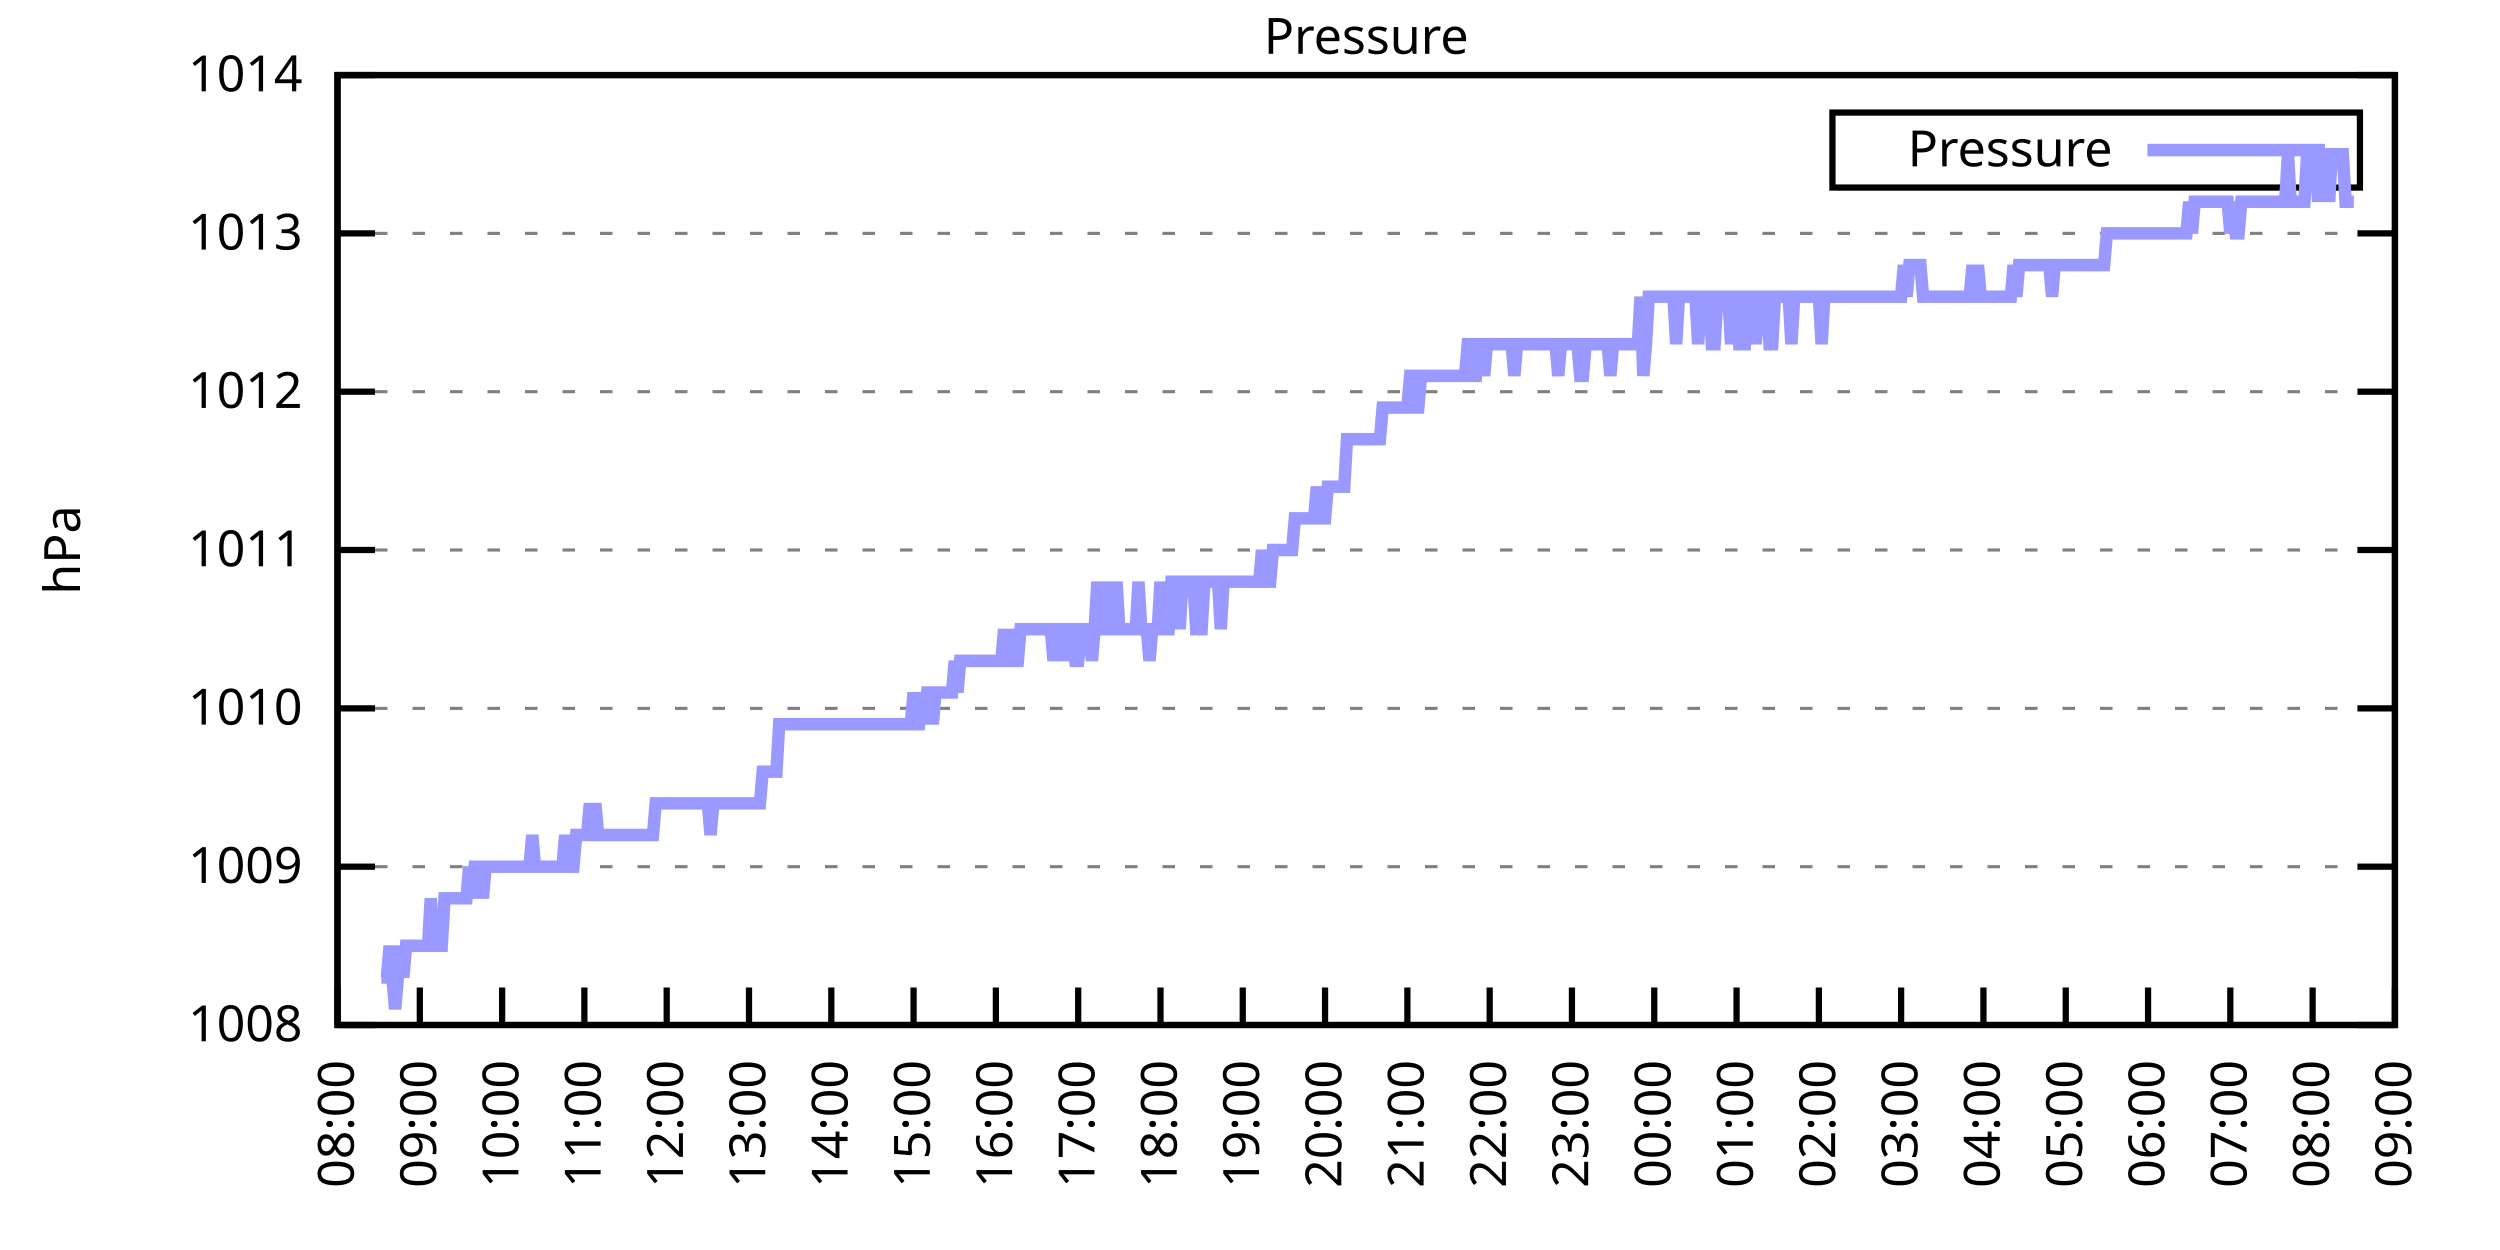
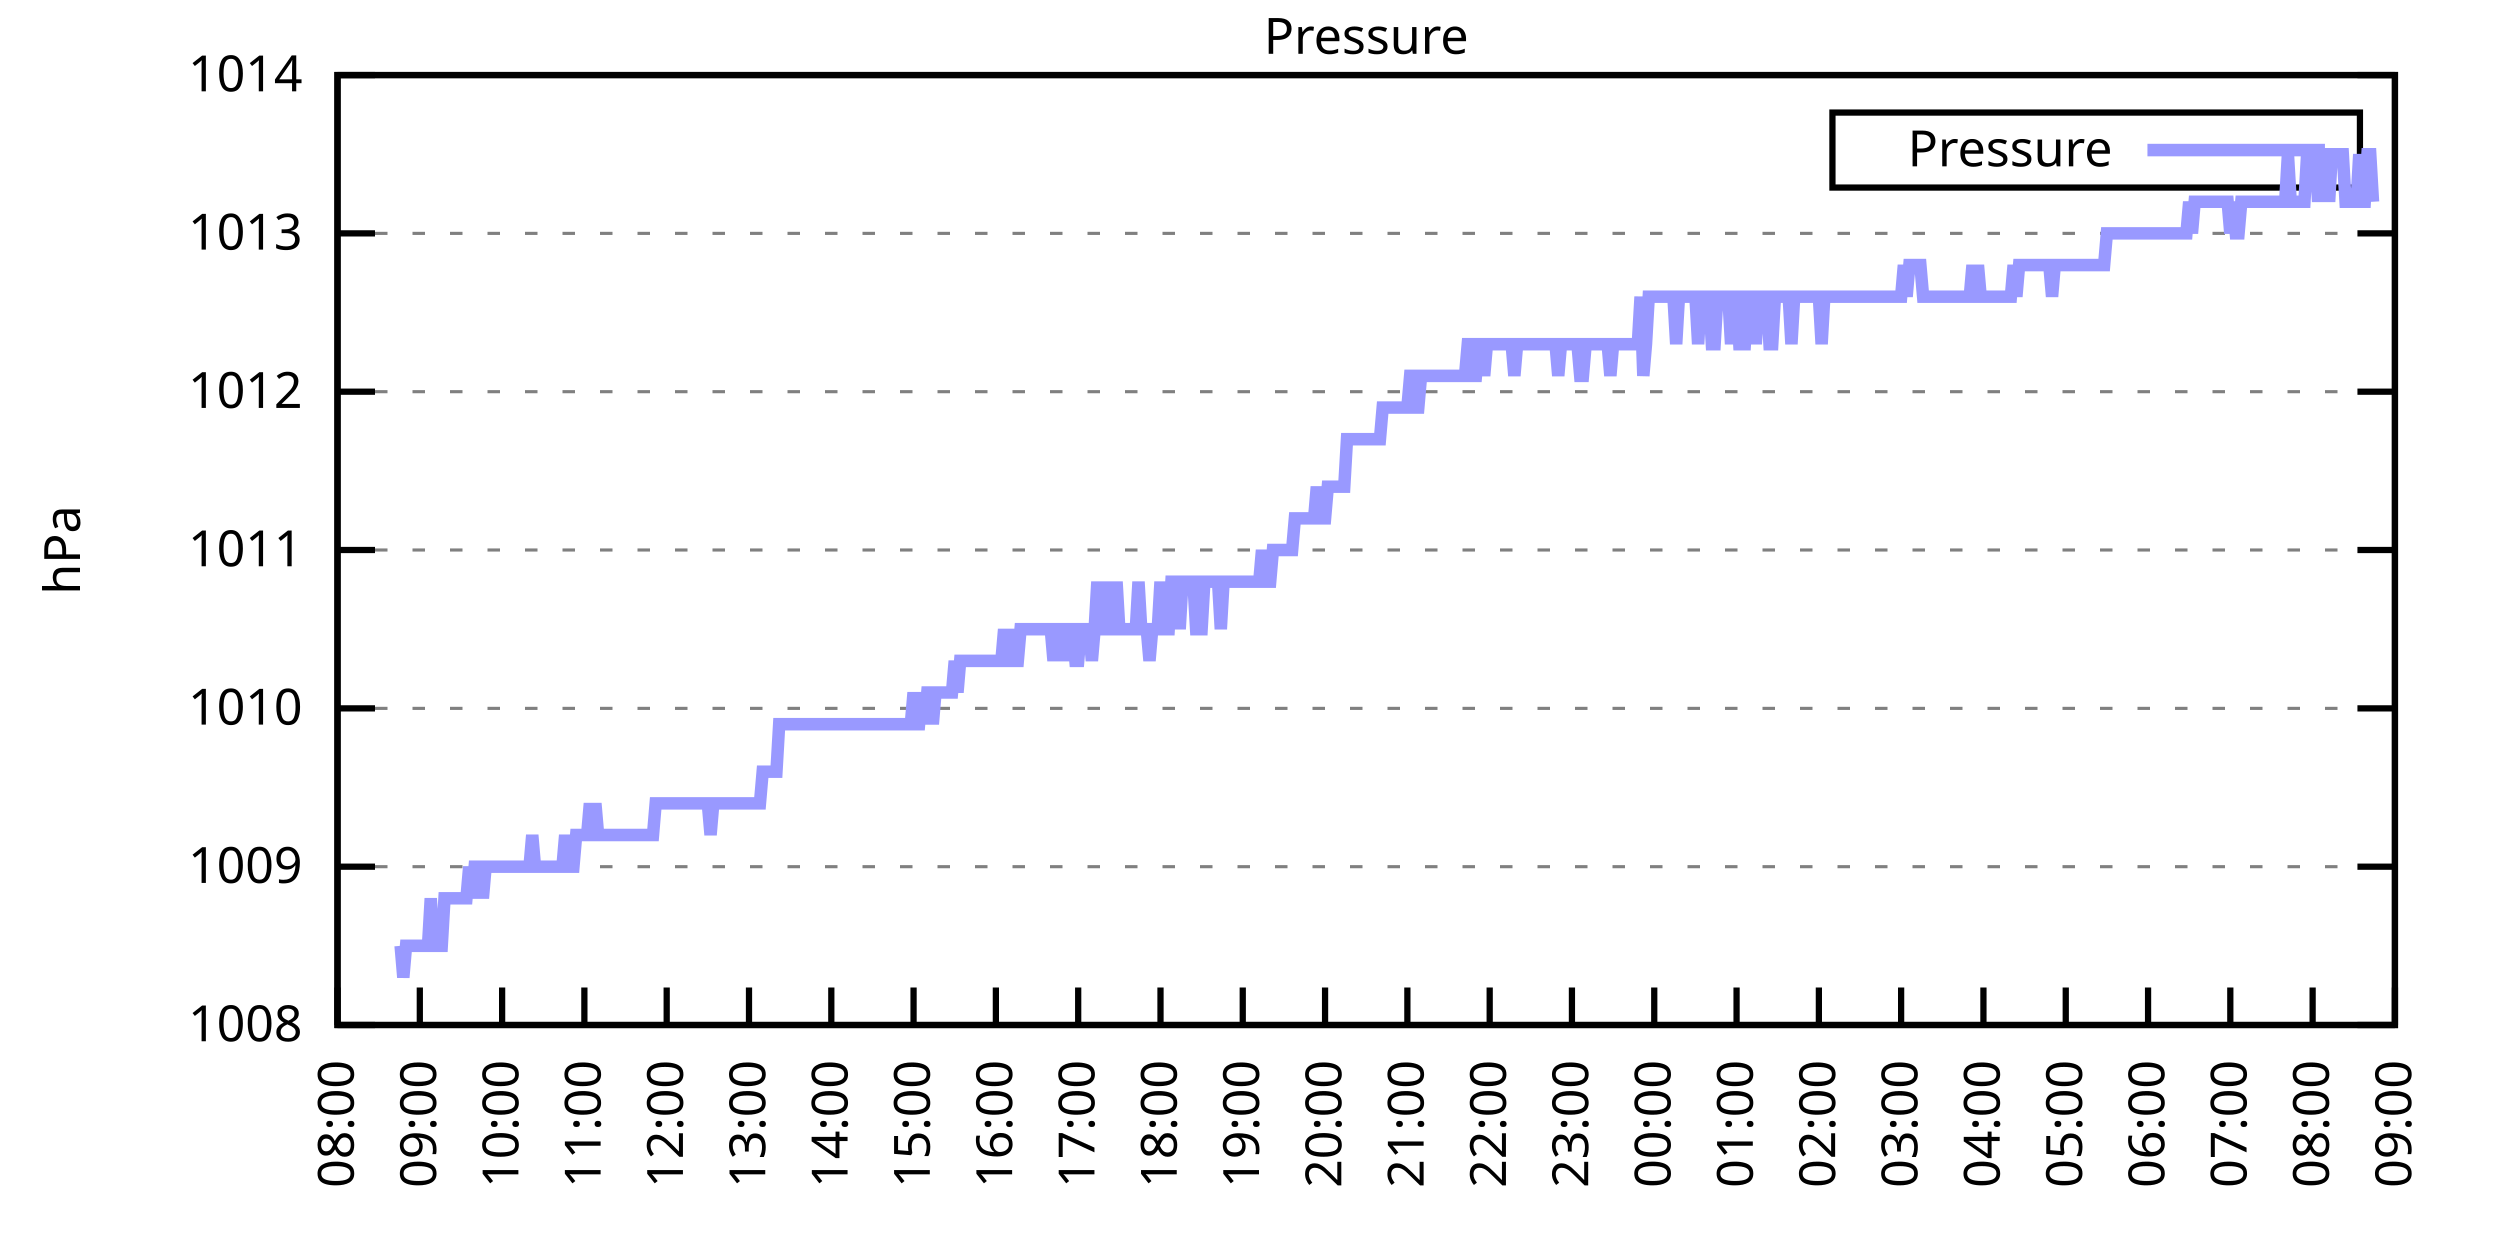
<svg xmlns="http://www.w3.org/2000/svg" xmlns:xlink="http://www.w3.org/1999/xlink" width="400" height="200" viewBox="0 0 400 200">
  <g id="gnuplot_canvas">
    <rect x="0" y="0" width="400" height="200" fill="none" />
    <defs>
      <circle id="gpDot" r="0.5" stroke-width="0.5" stroke="currentColor" />
      <path id="gpPt0" stroke-width="0.333" stroke="currentColor" d="M-1,0 h2 M0,-1 v2" />
      <path id="gpPt1" stroke-width="0.333" stroke="currentColor" d="M-1,-1 L1,1 M1,-1 L-1,1" />
      <path id="gpPt2" stroke-width="0.333" stroke="currentColor" d="M-1,0 L1,0 M0,-1 L0,1 M-1,-1 L1,1 M-1,1 L1,-1" />
      <rect id="gpPt3" stroke-width="0.333" stroke="currentColor" x="-1" y="-1" width="2" height="2" />
      <rect id="gpPt4" stroke-width="0.333" stroke="currentColor" fill="currentColor" x="-1" y="-1" width="2" height="2" />
      <circle id="gpPt5" stroke-width="0.333" stroke="currentColor" cx="0" cy="0" r="1" />
      <use xlink:href="#gpPt5" id="gpPt6" fill="currentColor" stroke="none" />
      <path id="gpPt7" stroke-width="0.333" stroke="currentColor" d="M0,-1.33 L-1.33,0.67 L1.33,0.67 z" />
      <use xlink:href="#gpPt7" id="gpPt8" fill="currentColor" stroke="none" />
      <use xlink:href="#gpPt7" id="gpPt9" stroke="currentColor" transform="rotate(180)" />
      <use xlink:href="#gpPt9" id="gpPt10" fill="currentColor" stroke="none" />
      <use xlink:href="#gpPt3" id="gpPt11" stroke="currentColor" transform="rotate(45)" />
      <use xlink:href="#gpPt11" id="gpPt12" fill="currentColor" stroke="none" />
      <path id="gpPt13" stroke-width="0.333" stroke="currentColor" d="M0,1.330 L1.265,0.411 L0.782,-1.067 L-0.782,-1.076 L-1.265,0.411 z" />
      <use xlink:href="#gpPt13" id="gpPt14" fill="currentColor" stroke="none" />
      <filter id="textbox" filterUnits="objectBoundingBox" x="0" y="0" height="1" width="1">
        <feFlood flood-color="white" flood-opacity="1" result="bgnd" />
        <feComposite in="SourceGraphic" in2="bgnd" operator="atop" />
      </filter>
      <filter id="greybox" filterUnits="objectBoundingBox" x="0" y="0" height="1" width="1">
        <feFlood flood-color="lightgrey" flood-opacity="1" result="grey" />
        <feComposite in="SourceGraphic" in2="grey" operator="atop" />
      </filter>
    </defs>
    <g fill="none" color="white" stroke="currentColor" stroke-width="1.00" stroke-linecap="butt" stroke-linejoin="miter">
</g>
    <g fill="none" color="black" stroke="currentColor" stroke-width="1.00" stroke-linecap="butt" stroke-linejoin="miter">
      <g stroke="none" shape-rendering="crispEdges">
        <polygon fill="rgb(255, 255, 255)" points="54.00,164.00 383.18,164.00 383.18,12.02 54.00,12.02 " />
      </g>
    </g>
    <g fill="none" color="black" stroke="currentColor" stroke-width="1.00" stroke-linecap="butt" stroke-linejoin="miter">
</g>
    <g fill="none" color="black" stroke="black" stroke-width="0.50" stroke-linecap="butt" stroke-linejoin="miter">
</g>
    <g fill="none" color="gray" stroke="currentColor" stroke-width="0.50" stroke-linecap="butt" stroke-linejoin="miter">
      <path stroke="gray" stroke-dasharray="2,4" class="gridline" d="M54.00,164.00 L383.19,164.00  " />
    </g>
    <g fill="none" color="gray" stroke="gray" stroke-width="1.00" stroke-linecap="butt" stroke-linejoin="miter">
</g>
    <g fill="none" color="black" stroke="currentColor" stroke-width="1.00" stroke-linecap="butt" stroke-linejoin="miter">
      <path stroke="black" d="M54.00,164.00 L60.00,164.00 M383.19,164.00 L377.19,164.00  " />
      <g transform="translate(48.40,166.60)" stroke="none" fill="black" font-family="Sans" font-size="8.00" text-anchor="end">
        <text>
          <tspan font-family="Sans"> 1008</tspan>
        </text>
      </g>
    </g>
    <g fill="none" color="black" stroke="currentColor" stroke-width="1.00" stroke-linecap="butt" stroke-linejoin="miter">
</g>
    <g fill="none" color="black" stroke="black" stroke-width="0.50" stroke-linecap="butt" stroke-linejoin="miter">
</g>
    <g fill="none" color="gray" stroke="currentColor" stroke-width="0.50" stroke-linecap="butt" stroke-linejoin="miter">
      <path stroke="gray" stroke-dasharray="2,4" class="gridline" d="M54.00,138.67 L383.19,138.67  " />
    </g>
    <g fill="none" color="gray" stroke="gray" stroke-width="1.00" stroke-linecap="butt" stroke-linejoin="miter">
</g>
    <g fill="none" color="black" stroke="currentColor" stroke-width="1.00" stroke-linecap="butt" stroke-linejoin="miter">
      <path stroke="black" d="M54.00,138.67 L60.00,138.67 M383.19,138.67 L377.19,138.67  " />
      <g transform="translate(48.40,141.27)" stroke="none" fill="black" font-family="Sans" font-size="8.00" text-anchor="end">
        <text>
          <tspan font-family="Sans"> 1009</tspan>
        </text>
      </g>
    </g>
    <g fill="none" color="black" stroke="currentColor" stroke-width="1.00" stroke-linecap="butt" stroke-linejoin="miter">
</g>
    <g fill="none" color="black" stroke="black" stroke-width="0.50" stroke-linecap="butt" stroke-linejoin="miter">
</g>
    <g fill="none" color="gray" stroke="currentColor" stroke-width="0.50" stroke-linecap="butt" stroke-linejoin="miter">
      <path stroke="gray" stroke-dasharray="2,4" class="gridline" d="M54.00,113.34 L383.19,113.34  " />
    </g>
    <g fill="none" color="gray" stroke="gray" stroke-width="1.00" stroke-linecap="butt" stroke-linejoin="miter">
</g>
    <g fill="none" color="black" stroke="currentColor" stroke-width="1.00" stroke-linecap="butt" stroke-linejoin="miter">
      <path stroke="black" d="M54.00,113.34 L60.00,113.34 M383.19,113.34 L377.19,113.34  " />
      <g transform="translate(48.40,115.94)" stroke="none" fill="black" font-family="Sans" font-size="8.00" text-anchor="end">
        <text>
          <tspan font-family="Sans"> 1010</tspan>
        </text>
      </g>
    </g>
    <g fill="none" color="black" stroke="currentColor" stroke-width="1.00" stroke-linecap="butt" stroke-linejoin="miter">
</g>
    <g fill="none" color="black" stroke="black" stroke-width="0.50" stroke-linecap="butt" stroke-linejoin="miter">
</g>
    <g fill="none" color="gray" stroke="currentColor" stroke-width="0.50" stroke-linecap="butt" stroke-linejoin="miter">
      <path stroke="gray" stroke-dasharray="2,4" class="gridline" d="M54.00,88.00 L383.19,88.00  " />
    </g>
    <g fill="none" color="gray" stroke="gray" stroke-width="1.00" stroke-linecap="butt" stroke-linejoin="miter">
</g>
    <g fill="none" color="black" stroke="currentColor" stroke-width="1.00" stroke-linecap="butt" stroke-linejoin="miter">
      <path stroke="black" d="M54.00,88.00 L60.00,88.00 M383.19,88.00 L377.19,88.00  " />
      <g transform="translate(48.40,90.60)" stroke="none" fill="black" font-family="Sans" font-size="8.00" text-anchor="end">
        <text>
          <tspan font-family="Sans"> 1011</tspan>
        </text>
      </g>
    </g>
    <g fill="none" color="black" stroke="currentColor" stroke-width="1.00" stroke-linecap="butt" stroke-linejoin="miter">
</g>
    <g fill="none" color="black" stroke="black" stroke-width="0.50" stroke-linecap="butt" stroke-linejoin="miter">
</g>
    <g fill="none" color="gray" stroke="currentColor" stroke-width="0.50" stroke-linecap="butt" stroke-linejoin="miter">
      <path stroke="gray" stroke-dasharray="2,4" class="gridline" d="M54.00,62.67 L383.19,62.67  " />
    </g>
    <g fill="none" color="gray" stroke="gray" stroke-width="1.00" stroke-linecap="butt" stroke-linejoin="miter">
</g>
    <g fill="none" color="black" stroke="currentColor" stroke-width="1.00" stroke-linecap="butt" stroke-linejoin="miter">
      <path stroke="black" d="M54.00,62.67 L60.00,62.67 M383.19,62.67 L377.19,62.67  " />
      <g transform="translate(48.40,65.27)" stroke="none" fill="black" font-family="Sans" font-size="8.00" text-anchor="end">
        <text>
          <tspan font-family="Sans"> 1012</tspan>
        </text>
      </g>
    </g>
    <g fill="none" color="black" stroke="currentColor" stroke-width="1.00" stroke-linecap="butt" stroke-linejoin="miter">
</g>
    <g fill="none" color="black" stroke="black" stroke-width="0.50" stroke-linecap="butt" stroke-linejoin="miter">
</g>
    <g fill="none" color="gray" stroke="currentColor" stroke-width="0.50" stroke-linecap="butt" stroke-linejoin="miter">
      <path stroke="gray" stroke-dasharray="2,4" class="gridline" d="M54.00,37.34 L383.19,37.34  " />
    </g>
    <g fill="none" color="gray" stroke="gray" stroke-width="1.00" stroke-linecap="butt" stroke-linejoin="miter">
</g>
    <g fill="none" color="black" stroke="currentColor" stroke-width="1.00" stroke-linecap="butt" stroke-linejoin="miter">
      <path stroke="black" d="M54.00,37.34 L60.00,37.34 M383.19,37.34 L377.19,37.34  " />
      <g transform="translate(48.40,39.94)" stroke="none" fill="black" font-family="Sans" font-size="8.00" text-anchor="end">
        <text>
          <tspan font-family="Sans"> 1013</tspan>
        </text>
      </g>
    </g>
    <g fill="none" color="black" stroke="currentColor" stroke-width="1.00" stroke-linecap="butt" stroke-linejoin="miter">
</g>
    <g fill="none" color="black" stroke="black" stroke-width="0.50" stroke-linecap="butt" stroke-linejoin="miter">
</g>
    <g fill="none" color="gray" stroke="currentColor" stroke-width="0.50" stroke-linecap="butt" stroke-linejoin="miter">
      <path stroke="gray" stroke-dasharray="2,4" class="gridline" d="M54.00,12.01 L383.19,12.01  " />
    </g>
    <g fill="none" color="gray" stroke="gray" stroke-width="1.00" stroke-linecap="butt" stroke-linejoin="miter">
</g>
    <g fill="none" color="black" stroke="currentColor" stroke-width="1.00" stroke-linecap="butt" stroke-linejoin="miter">
      <path stroke="black" d="M54.00,12.01 L60.00,12.01 M383.19,12.01 L377.19,12.01  " />
      <g transform="translate(48.40,14.61)" stroke="none" fill="black" font-family="Sans" font-size="8.00" text-anchor="end">
        <text>
          <tspan font-family="Sans"> 1014</tspan>
        </text>
      </g>
    </g>
    <g fill="none" color="black" stroke="currentColor" stroke-width="1.00" stroke-linecap="butt" stroke-linejoin="miter">
      <path stroke="black" d="M54.00,164.00 L54.00,158.00  " />
      <g transform="translate(56.60,169.60) rotate(270.00)" stroke="none" fill="black" font-family="Sans" font-size="8.00" text-anchor="end">
        <text>
          <tspan font-family="Sans">08:00</tspan>
        </text>
      </g>
    </g>
    <g fill="none" color="black" stroke="currentColor" stroke-width="1.00" stroke-linecap="butt" stroke-linejoin="miter">
      <path stroke="black" d="M67.17,164.00 L67.17,158.00  " />
      <g transform="translate(69.77,169.60) rotate(270.00)" stroke="none" fill="black" font-family="Sans" font-size="8.00" text-anchor="end">
        <text>
          <tspan font-family="Sans">09:00</tspan>
        </text>
      </g>
    </g>
    <g fill="none" color="black" stroke="currentColor" stroke-width="1.00" stroke-linecap="butt" stroke-linejoin="miter">
      <path stroke="black" d="M80.34,164.00 L80.34,158.00  " />
      <g transform="translate(82.94,169.60) rotate(270.00)" stroke="none" fill="black" font-family="Sans" font-size="8.00" text-anchor="end">
        <text>
          <tspan font-family="Sans">10:00</tspan>
        </text>
      </g>
    </g>
    <g fill="none" color="black" stroke="currentColor" stroke-width="1.00" stroke-linecap="butt" stroke-linejoin="miter">
      <path stroke="black" d="M93.50,164.00 L93.50,158.00  " />
      <g transform="translate(96.10,169.60) rotate(270.00)" stroke="none" fill="black" font-family="Sans" font-size="8.00" text-anchor="end">
        <text>
          <tspan font-family="Sans">11:00</tspan>
        </text>
      </g>
    </g>
    <g fill="none" color="black" stroke="currentColor" stroke-width="1.00" stroke-linecap="butt" stroke-linejoin="miter">
      <path stroke="black" d="M106.67,164.00 L106.67,158.00  " />
      <g transform="translate(109.27,169.60) rotate(270.00)" stroke="none" fill="black" font-family="Sans" font-size="8.00" text-anchor="end">
        <text>
          <tspan font-family="Sans">12:00</tspan>
        </text>
      </g>
    </g>
    <g fill="none" color="black" stroke="currentColor" stroke-width="1.00" stroke-linecap="butt" stroke-linejoin="miter">
      <path stroke="black" d="M119.84,164.00 L119.84,158.00  " />
      <g transform="translate(122.44,169.60) rotate(270.00)" stroke="none" fill="black" font-family="Sans" font-size="8.00" text-anchor="end">
        <text>
          <tspan font-family="Sans">13:00</tspan>
        </text>
      </g>
    </g>
    <g fill="none" color="black" stroke="currentColor" stroke-width="1.00" stroke-linecap="butt" stroke-linejoin="miter">
      <path stroke="black" d="M133.01,164.00 L133.01,158.00  " />
      <g transform="translate(135.61,169.60) rotate(270.00)" stroke="none" fill="black" font-family="Sans" font-size="8.00" text-anchor="end">
        <text>
          <tspan font-family="Sans">14:00</tspan>
        </text>
      </g>
    </g>
    <g fill="none" color="black" stroke="currentColor" stroke-width="1.00" stroke-linecap="butt" stroke-linejoin="miter">
      <path stroke="black" d="M146.17,164.00 L146.17,158.00  " />
      <g transform="translate(148.77,169.60) rotate(270.00)" stroke="none" fill="black" font-family="Sans" font-size="8.00" text-anchor="end">
        <text>
          <tspan font-family="Sans">15:00</tspan>
        </text>
      </g>
    </g>
    <g fill="none" color="black" stroke="currentColor" stroke-width="1.00" stroke-linecap="butt" stroke-linejoin="miter">
      <path stroke="black" d="M159.34,164.00 L159.34,158.00  " />
      <g transform="translate(161.94,169.60) rotate(270.00)" stroke="none" fill="black" font-family="Sans" font-size="8.00" text-anchor="end">
        <text>
          <tspan font-family="Sans">16:00</tspan>
        </text>
      </g>
    </g>
    <g fill="none" color="black" stroke="currentColor" stroke-width="1.00" stroke-linecap="butt" stroke-linejoin="miter">
      <path stroke="black" d="M172.51,164.00 L172.51,158.00  " />
      <g transform="translate(175.11,169.60) rotate(270.00)" stroke="none" fill="black" font-family="Sans" font-size="8.00" text-anchor="end">
        <text>
          <tspan font-family="Sans">17:00</tspan>
        </text>
      </g>
    </g>
    <g fill="none" color="black" stroke="currentColor" stroke-width="1.00" stroke-linecap="butt" stroke-linejoin="miter">
      <path stroke="black" d="M185.68,164.00 L185.68,158.00  " />
      <g transform="translate(188.28,169.60) rotate(270.00)" stroke="none" fill="black" font-family="Sans" font-size="8.00" text-anchor="end">
        <text>
          <tspan font-family="Sans">18:00</tspan>
        </text>
      </g>
    </g>
    <g fill="none" color="black" stroke="currentColor" stroke-width="1.00" stroke-linecap="butt" stroke-linejoin="miter">
      <path stroke="black" d="M198.84,164.00 L198.84,158.00  " />
      <g transform="translate(201.44,169.60) rotate(270.00)" stroke="none" fill="black" font-family="Sans" font-size="8.00" text-anchor="end">
        <text>
          <tspan font-family="Sans">19:00</tspan>
        </text>
      </g>
    </g>
    <g fill="none" color="black" stroke="currentColor" stroke-width="1.00" stroke-linecap="butt" stroke-linejoin="miter">
      <path stroke="black" d="M212.01,164.00 L212.01,158.00  " />
      <g transform="translate(214.61,169.60) rotate(270.00)" stroke="none" fill="black" font-family="Sans" font-size="8.00" text-anchor="end">
        <text>
          <tspan font-family="Sans">20:00</tspan>
        </text>
      </g>
    </g>
    <g fill="none" color="black" stroke="currentColor" stroke-width="1.00" stroke-linecap="butt" stroke-linejoin="miter">
      <path stroke="black" d="M225.18,164.00 L225.18,158.00  " />
      <g transform="translate(227.78,169.60) rotate(270.00)" stroke="none" fill="black" font-family="Sans" font-size="8.00" text-anchor="end">
        <text>
          <tspan font-family="Sans">21:00</tspan>
        </text>
      </g>
    </g>
    <g fill="none" color="black" stroke="currentColor" stroke-width="1.00" stroke-linecap="butt" stroke-linejoin="miter">
      <path stroke="black" d="M238.35,164.00 L238.35,158.00  " />
      <g transform="translate(240.95,169.60) rotate(270.00)" stroke="none" fill="black" font-family="Sans" font-size="8.00" text-anchor="end">
        <text>
          <tspan font-family="Sans">22:00</tspan>
        </text>
      </g>
    </g>
    <g fill="none" color="black" stroke="currentColor" stroke-width="1.00" stroke-linecap="butt" stroke-linejoin="miter">
      <path stroke="black" d="M251.51,164.00 L251.51,158.00  " />
      <g transform="translate(254.11,169.60) rotate(270.00)" stroke="none" fill="black" font-family="Sans" font-size="8.00" text-anchor="end">
        <text>
          <tspan font-family="Sans">23:00</tspan>
        </text>
      </g>
    </g>
    <g fill="none" color="black" stroke="currentColor" stroke-width="1.00" stroke-linecap="butt" stroke-linejoin="miter">
      <path stroke="black" d="M264.68,164.00 L264.68,158.00  " />
      <g transform="translate(267.28,169.60) rotate(270.00)" stroke="none" fill="black" font-family="Sans" font-size="8.00" text-anchor="end">
        <text>
          <tspan font-family="Sans">00:00</tspan>
        </text>
      </g>
    </g>
    <g fill="none" color="black" stroke="currentColor" stroke-width="1.00" stroke-linecap="butt" stroke-linejoin="miter">
      <path stroke="black" d="M277.85,164.00 L277.85,158.00  " />
      <g transform="translate(280.45,169.60) rotate(270.00)" stroke="none" fill="black" font-family="Sans" font-size="8.00" text-anchor="end">
        <text>
          <tspan font-family="Sans">01:00</tspan>
        </text>
      </g>
    </g>
    <g fill="none" color="black" stroke="currentColor" stroke-width="1.00" stroke-linecap="butt" stroke-linejoin="miter">
      <path stroke="black" d="M291.02,164.00 L291.02,158.00  " />
      <g transform="translate(293.62,169.60) rotate(270.00)" stroke="none" fill="black" font-family="Sans" font-size="8.00" text-anchor="end">
        <text>
          <tspan font-family="Sans">02:00</tspan>
        </text>
      </g>
    </g>
    <g fill="none" color="black" stroke="currentColor" stroke-width="1.00" stroke-linecap="butt" stroke-linejoin="miter">
      <path stroke="black" d="M304.18,164.00 L304.18,158.00  " />
      <g transform="translate(306.78,169.60) rotate(270.00)" stroke="none" fill="black" font-family="Sans" font-size="8.00" text-anchor="end">
        <text>
          <tspan font-family="Sans">03:00</tspan>
        </text>
      </g>
    </g>
    <g fill="none" color="black" stroke="currentColor" stroke-width="1.00" stroke-linecap="butt" stroke-linejoin="miter">
      <path stroke="black" d="M317.35,164.00 L317.35,158.00  " />
      <g transform="translate(319.95,169.60) rotate(270.00)" stroke="none" fill="black" font-family="Sans" font-size="8.00" text-anchor="end">
        <text>
          <tspan font-family="Sans">04:00</tspan>
        </text>
      </g>
    </g>
    <g fill="none" color="black" stroke="currentColor" stroke-width="1.00" stroke-linecap="butt" stroke-linejoin="miter">
      <path stroke="black" d="M330.52,164.00 L330.52,158.00  " />
      <g transform="translate(333.12,169.60) rotate(270.00)" stroke="none" fill="black" font-family="Sans" font-size="8.00" text-anchor="end">
        <text>
          <tspan font-family="Sans">05:00</tspan>
        </text>
      </g>
    </g>
    <g fill="none" color="black" stroke="currentColor" stroke-width="1.00" stroke-linecap="butt" stroke-linejoin="miter">
      <path stroke="black" d="M343.69,164.00 L343.69,158.00  " />
      <g transform="translate(346.29,169.60) rotate(270.00)" stroke="none" fill="black" font-family="Sans" font-size="8.00" text-anchor="end">
        <text>
          <tspan font-family="Sans">06:00</tspan>
        </text>
      </g>
    </g>
    <g fill="none" color="black" stroke="currentColor" stroke-width="1.00" stroke-linecap="butt" stroke-linejoin="miter">
      <path stroke="black" d="M356.85,164.00 L356.85,158.00  " />
      <g transform="translate(359.45,169.60) rotate(270.00)" stroke="none" fill="black" font-family="Sans" font-size="8.00" text-anchor="end">
        <text>
          <tspan font-family="Sans">07:00</tspan>
        </text>
      </g>
    </g>
    <g fill="none" color="black" stroke="currentColor" stroke-width="1.00" stroke-linecap="butt" stroke-linejoin="miter">
      <path stroke="black" d="M370.02,164.00 L370.02,158.00  " />
      <g transform="translate(372.62,169.60) rotate(270.00)" stroke="none" fill="black" font-family="Sans" font-size="8.00" text-anchor="end">
        <text>
          <tspan font-family="Sans">08:00</tspan>
        </text>
      </g>
    </g>
    <g fill="none" color="black" stroke="currentColor" stroke-width="1.00" stroke-linecap="butt" stroke-linejoin="miter">
      <path stroke="black" d="M383.19,164.00 L383.19,158.00  " />
      <g transform="translate(385.79,169.60) rotate(270.00)" stroke="none" fill="black" font-family="Sans" font-size="8.00" text-anchor="end">
        <text>
          <tspan font-family="Sans">09:00</tspan>
        </text>
      </g>
    </g>
    <g fill="none" color="black" stroke="currentColor" stroke-width="1.00" stroke-linecap="butt" stroke-linejoin="miter">
</g>
    <g fill="none" color="black" stroke="currentColor" stroke-width="1.00" stroke-linecap="butt" stroke-linejoin="miter">
      <path stroke="black" d="M54.00,12.01 L54.00,164.00 L383.19,164.00 L383.19,12.01 L54.00,12.01 Z  " />
    </g>
    <g fill="none" color="black" stroke="currentColor" stroke-width="1.00" stroke-linecap="butt" stroke-linejoin="miter">
</g>
    <g fill="none" color="black" stroke="currentColor" stroke-width="1.00" stroke-linecap="butt" stroke-linejoin="miter">
      <path stroke="black" d="M293.19,30.01 L293.19,18.01 L377.59,18.01 L377.59,30.01 L293.19,30.01 Z  " />
    </g>
    <g id="Pressure_plot_1">
      <g fill="none" color="white" stroke="black" stroke-width="2.00" stroke-linecap="butt" stroke-linejoin="miter">
</g>
      <g fill="none" color="black" stroke="currentColor" stroke-width="2.00" stroke-linecap="butt" stroke-linejoin="miter">
        <g transform="translate(337.99,26.61)" stroke="none" fill="black" font-family="Sans" font-size="8.00" text-anchor="end">
          <text>
            <tspan font-family="Sans">Pressure</tspan>
          </text>
        </g>
      </g>
      <g fill="none" color="black" stroke="currentColor" stroke-width="2.00" stroke-linecap="butt" stroke-linejoin="miter">
-         <path stroke="rgb(153, 153, 255)" d="M343.59,24.01 L371.99,24.01 M61.02,156.40 L61.46,156.40 L61.90,156.40 L62.34,151.33 L62.78,156.40 L63.22,161.47   L63.66,156.40 L64.10,151.33 L64.53,156.40 L64.97,151.33 L65.41,151.33 L65.85,151.33 L66.29,151.33 L66.73,151.33   L67.17,151.33 L67.61,151.33 L68.05,151.33 L68.48,151.33 L68.92,143.73 L69.36,151.33 L69.80,151.33 L70.24,151.33   L70.68,151.33 L71.12,143.73 L71.56,143.73 L72.00,143.73 L72.43,143.73 L72.87,143.73 L73.31,143.73 L73.75,143.73   L74.19,143.73 L74.63,143.73 L75.07,138.67 L75.51,143.73 L75.95,138.67 L76.38,138.67 L76.82,138.67 L77.26,143.73   L77.70,138.67 L78.14,138.67 L78.58,138.67 L79.02,138.67 L79.46,138.67 L79.90,138.67 L80.34,138.67 L80.77,138.67   L81.21,138.67 L81.65,138.67 L82.09,138.67 L82.53,138.67 L82.97,138.67 L83.41,138.67 L83.85,138.67 L84.29,138.67   L84.72,138.67 L85.16,133.60 L85.60,138.67 L86.04,138.67 L86.48,138.67 L86.92,138.67 L87.36,138.67 L87.80,138.67   L88.24,138.67 L88.67,138.67 L89.11,138.67 L89.55,138.67 L89.99,138.67 L90.43,133.60 L90.87,138.67 L91.31,138.67   L91.75,138.67 L92.19,133.60 L92.62,133.60 L93.06,133.60 L93.50,133.60 L93.94,133.60 L94.38,128.54 L94.82,133.60   L95.26,128.54 L95.70,133.60 L96.14,133.60 L96.58,133.60 L97.01,133.60 L97.45,133.60 L97.89,133.60 L98.33,133.60   L98.77,133.60 L99.21,133.60 L99.65,133.60 L100.09,133.60 L100.53,133.60 L100.96,133.60 L101.40,133.60 L101.84,133.60   L102.28,133.60 L102.72,133.60 L103.16,133.60 L103.60,133.60 L104.04,133.60 L104.48,133.60 L104.91,128.54 L105.35,128.54   L105.79,128.54 L106.23,128.54 L106.67,128.54 L107.11,128.54 L107.55,128.54 L107.99,128.54 L108.43,128.54 L108.87,128.54   L109.30,128.54 L109.74,128.54 L110.18,128.54 L110.62,128.54 L111.06,128.54 L111.50,128.54 L111.94,128.54 L112.38,128.54   L112.82,128.54 L113.25,128.54 L113.69,133.60 L114.13,128.54 L114.57,128.54 L115.01,128.54 L115.45,128.54 L115.89,128.54   L116.33,128.54 L116.77,128.54 L117.20,128.54 L117.64,128.54 L118.08,128.54 L118.52,128.54 L118.96,128.54 L119.40,128.54   L119.84,128.54 L120.28,128.54 L120.72,128.54 L121.15,128.54 L121.59,128.54 L122.03,123.47 L122.47,123.47 L122.91,123.47   L123.35,123.47 L123.79,123.47 L124.23,123.47 L124.67,115.87 L125.11,115.87 L125.54,115.87 L125.98,115.87 L126.42,115.87   L126.86,115.87 L127.30,115.87 L127.74,115.87 L128.18,115.87 L128.62,115.87 L129.06,115.87 L129.49,115.87 L129.93,115.87   L130.37,115.87 L130.81,115.87 L131.25,115.87 L131.69,115.87 L132.13,115.87 L132.57,115.87 L133.01,115.87 L133.44,115.87   L133.88,115.87 L134.32,115.87 L134.76,115.87 L135.20,115.87 L135.64,115.87 L136.08,115.87 L136.52,115.87 L136.96,115.87   L137.39,115.87 L137.83,115.87 L138.27,115.87 L138.71,115.87 L139.15,115.87 L139.59,115.87 L140.03,115.87 L140.47,115.87   L140.91,115.87 L141.35,115.87 L141.78,115.87 L142.22,115.87 L142.66,115.87 L143.10,115.87 L143.54,115.87 L143.98,115.87   L144.42,115.87 L144.86,115.87 L145.30,115.87 L145.73,115.87 L146.17,110.80 L146.61,115.87 L147.05,115.87 L147.49,110.80   L147.93,115.87 L148.37,110.80 L148.81,110.80 L149.25,115.87 L149.68,110.80 L150.12,110.80 L150.56,110.80 L151.00,110.80   L151.44,110.80 L151.88,110.80 L152.32,110.80 L152.76,105.74 L153.20,110.80 L153.63,105.74 L154.07,105.74 L154.51,105.74   L154.95,105.74 L155.39,105.74 L155.83,105.74 L156.27,105.74 L156.71,105.74 L157.15,105.74 L157.59,105.74 L158.02,105.74   L158.46,105.74 L158.90,105.74 L159.34,105.74 L159.78,105.74 L160.22,105.74 L160.66,100.67 L161.10,105.74 L161.54,105.74   L161.97,100.67 L162.41,105.74 L162.85,105.74 L163.29,100.67 L163.73,100.67 L164.17,100.67 L164.61,100.67 L165.05,100.67   L165.49,100.67 L165.92,100.67 L166.36,100.67 L166.80,100.67 L167.24,100.67 L167.68,100.67 L168.12,100.67 L168.56,105.74   L169.00,100.67 L169.44,100.67 L169.87,100.67 L170.31,105.74 L170.75,100.67 L171.19,100.67 L171.63,100.67 L172.07,105.74   L172.51,105.74 L172.95,100.67 L173.39,100.67 L173.83,100.67 L174.26,100.67 L174.70,105.74 L175.14,100.67 L175.58,93.07   L176.02,100.67 L176.46,100.67 L176.90,93.07 L177.34,100.67 L177.78,100.67 L178.21,100.67 L178.65,93.07 L179.09,100.67   L179.53,100.67 L179.97,100.67 L180.41,100.67 L180.85,100.67 L181.29,100.67 L181.73,100.67 L182.16,93.07 L182.60,100.67   L183.04,100.67 L183.48,100.67 L183.92,105.74 L184.36,100.67 L184.80,100.67 L185.24,100.67 L185.68,93.07 L186.11,100.67   L186.55,100.67 L186.99,100.67 L187.43,93.07 L187.87,93.07 L188.31,93.07 L188.75,100.67 L189.19,93.07 L189.63,93.07   L190.07,93.07 L190.50,93.07 L190.94,93.07 L191.38,100.67 L191.82,100.67 L192.26,100.67 L192.70,93.07 L193.14,93.07   L193.58,93.07 L194.02,93.07 L194.45,93.07 L194.89,93.07 L195.33,100.67 L195.77,93.07 L196.21,93.07 L196.65,93.07   L197.09,93.07 L197.53,93.07 L197.97,93.07 L198.40,93.07 L198.84,93.07 L199.28,93.07 L199.72,93.07 L200.16,93.07   L200.60,93.07 L201.04,93.07 L201.48,93.07 L201.92,88.00 L202.35,93.07 L202.79,93.07 L203.23,93.07 L203.67,88.00   L204.11,88.00 L204.55,88.00 L204.99,88.00 L205.43,88.00 L205.87,88.00 L206.31,88.00 L206.74,88.00 L207.18,82.94   L207.62,82.94 L208.06,82.94 L208.50,82.94 L208.94,82.94 L209.38,82.94 L209.82,82.94 L210.26,82.94 L210.69,77.87   L211.13,82.94 L211.57,82.94 L212.01,82.94 L212.45,77.87 L212.89,77.87 L213.33,77.87 L213.77,77.87 L214.21,77.87   L214.64,77.87 L215.08,77.87 L215.52,70.27 L215.96,70.27 L216.40,70.27 L216.84,70.27 L217.28,70.27 L217.72,70.27   L218.16,70.27 L218.60,70.27 L219.03,70.27 L219.47,70.27 L219.91,70.27 L220.35,70.27 L220.79,70.27 L221.23,65.21   L221.67,65.21 L222.11,65.21 L222.55,65.21 L222.98,65.21 L223.42,65.21 L223.86,65.21 L224.30,65.21 L224.74,65.21   L225.18,65.21 L225.62,60.14 L226.06,60.14 L226.50,65.21 L226.93,65.21 L227.37,60.14 L227.81,60.14 L228.25,60.14   L228.69,60.14 L229.13,60.14 L229.57,60.14 L230.01,60.14 L230.45,60.14 L230.88,60.14 L231.32,60.14 L231.76,60.14   L232.20,60.14 L232.64,60.14 L233.08,60.14 L233.52,60.14 L233.96,60.14 L234.40,60.14 L234.84,55.07 L235.27,55.07   L235.71,60.14 L236.15,60.14 L236.59,55.07 L237.03,55.07 L237.47,60.14 L237.91,55.07 L238.35,55.07 L238.79,55.07   L239.22,55.07 L239.66,55.07 L240.10,55.07 L240.54,55.07 L240.98,55.07 L241.42,55.07 L241.86,55.07 L242.30,60.14   L242.74,55.07 L243.17,55.07 L243.61,55.07 L244.05,55.07 L244.49,55.07 L244.93,55.07 L245.37,55.07 L245.81,55.07   L246.25,55.07 L246.69,55.07 L247.12,55.07 L247.56,55.07 L248.00,55.07 L248.44,55.07 L248.88,55.07 L249.32,60.14   L249.76,55.07 L250.20,55.07 L250.64,55.07 L251.08,55.07 L251.51,55.07 L251.95,55.07 L252.39,55.07 L252.83,60.14   L253.27,60.14 L253.71,55.07 L254.15,55.07 L254.59,55.07 L255.03,55.07 L255.46,55.07 L255.90,55.07 L256.34,55.07   L256.78,55.07 L257.22,55.07 L257.66,60.14 L258.10,55.07 L258.54,55.07 L258.98,55.07 L259.41,55.07 L259.85,55.07   L260.29,55.07 L260.73,55.07 L261.17,55.07 L261.61,55.07 L262.05,55.07 L262.49,47.47 L262.93,60.14 L263.36,55.07   L263.80,47.47 L264.24,47.47 L264.68,47.47 L265.12,47.47 L265.56,47.47 L266.00,47.47 L266.44,47.47 L266.88,47.47   L267.32,47.47 L267.75,47.47 L268.19,55.07 L268.63,47.47 L269.07,47.47 L269.51,47.47 L269.95,47.47 L270.39,47.47   L270.83,47.47 L271.27,47.47 L271.70,55.07 L272.14,47.47 L272.58,47.47 L273.02,47.47 L273.46,47.47 L273.90,55.07   L274.34,55.07 L274.78,47.47 L275.22,47.47 L275.65,47.47 L276.09,47.47 L276.53,47.47 L276.97,55.07 L277.41,47.47   L277.85,47.47 L278.29,55.07 L278.73,55.07 L279.17,55.07 L279.60,47.47 L280.04,47.47 L280.48,47.47 L280.92,55.07   L281.36,47.47 L281.80,47.47 L282.24,47.47 L282.68,47.47 L283.12,55.07 L283.56,55.07 L283.99,47.47 L284.43,47.47   L284.87,47.47 L285.31,47.47 L285.75,47.47 L286.19,47.47 L286.63,55.07 L287.07,47.47 L287.51,47.47 L287.94,47.47   L288.38,47.47 L288.82,47.47 L289.26,47.47 L289.70,47.47 L290.14,47.47 L290.58,47.47 L291.02,47.47 L291.46,55.07   L291.89,47.47 L292.33,47.47 L292.77,47.47 L293.21,47.47 L293.65,47.47 L294.09,47.47 L294.53,47.47 L294.97,47.47   L295.41,47.47 L295.84,47.47 L296.28,47.47 L296.72,47.47 L297.16,47.47 L297.60,47.47 L298.04,47.47 L298.48,47.47   L298.92,47.47 L299.36,47.47 L299.80,47.47 L300.23,47.47 L300.67,47.47 L301.11,47.47 L301.55,47.47 L301.99,47.47   L302.43,47.47 L302.87,47.47 L303.31,47.47 L303.75,47.47 L304.18,47.47 L304.62,42.41 L305.06,47.47 L305.50,42.41   L305.94,42.41 L306.38,42.41 L306.82,42.41 L307.26,42.41 L307.70,47.47 L308.13,47.47 L308.57,47.47 L309.01,47.47   L309.45,47.47 L309.89,47.47 L310.33,47.47 L310.77,47.47 L311.21,47.47 L311.65,47.47 L312.08,47.47 L312.52,47.47   L312.96,47.47 L313.40,47.47 L313.84,47.47 L314.28,47.47 L314.72,47.47 L315.16,47.47 L315.60,42.41 L316.04,47.47   L316.47,42.41 L316.91,47.47 L317.35,47.47 L317.79,47.47 L318.23,47.47 L318.67,47.47 L319.11,47.47 L319.55,47.47   L319.99,47.47 L320.42,47.47 L320.86,47.47 L321.30,47.47 L321.74,47.47 L322.18,42.41 L322.62,47.47 L323.06,42.41   L323.50,42.41 L323.94,42.41 L324.37,42.41 L324.81,42.41 L325.25,42.41 L325.69,42.41 L326.13,42.41 L326.57,42.41   L327.01,42.41 L327.45,42.41 L327.89,42.41 L328.33,47.47 L328.76,42.41 L329.20,42.41 L329.64,42.41 L330.08,42.41   L330.52,42.41 L330.96,42.41 L331.40,42.41 L331.84,42.41 L332.28,42.41 L332.71,42.41 L333.15,42.41 L333.59,42.41   L334.03,42.41 L334.47,42.41 L334.91,42.41 L335.35,42.41 L335.79,42.41 L336.23,42.41 L336.66,42.41 L337.10,37.34   L337.54,37.34 L337.98,37.34 L338.42,37.34 L338.86,37.34 L339.30,37.34 L339.74,37.34 L340.18,37.34 L340.61,37.34   L341.05,37.34 L341.49,37.34 L341.93,37.34 L342.37,37.34 L342.81,37.34 L343.25,37.34 L343.69,37.34 L344.13,37.34   L344.57,37.34 L345.00,37.34 L345.44,37.34 L345.88,37.34 L346.32,37.34 L346.76,37.34 L347.20,37.34 L347.64,37.34   L348.08,37.34 L348.52,37.34 L348.95,37.34 L349.39,37.34 L349.83,37.34 L350.27,32.28 L350.71,37.34 L351.15,32.28   L351.59,32.28 L352.03,32.28 L352.47,32.28 L352.90,32.28 L353.34,32.28 L353.78,32.28 L354.22,32.28 L354.66,32.28   L355.10,32.28 L355.54,32.28 L355.98,32.28 L356.42,32.28 L356.85,37.34 L357.29,32.28 L357.73,37.34 L358.17,37.34   L358.61,32.28 L359.05,32.28 L359.49,32.28 L359.93,32.28 L360.37,32.28 L360.81,32.28 L361.24,32.28 L361.68,32.28   L362.12,32.28 L362.56,32.28 L363.00,32.28 L363.44,32.28 L363.88,32.28 L364.32,32.28 L364.76,32.28 L365.19,32.28   L365.63,32.28 L366.07,24.68 L366.51,32.28 L366.95,32.28 L367.39,32.28 L367.83,32.28 L368.27,32.28 L368.71,32.28   L369.14,24.68 L369.58,24.68 L370.02,24.68 L370.46,24.68 L370.90,32.28 L371.34,24.68 L371.78,24.68 L372.22,24.68   L372.66,32.28 L373.09,24.68 L373.53,24.68 L373.97,24.68 L374.41,24.68 L374.85,24.68 L375.29,32.28 L375.73,32.28   L376.17,32.28 L376.61,32.28  " />
+         <path stroke="rgb(153, 153, 255)" d="M343.59,24.01 L371.99,24.01 M64.10,151.33 L64.53,156.40 L64.97,151.33 L65.41,151.33 L65.85,151.33 L66.29,151.33   L66.73,151.33 L67.17,151.33 L67.61,151.33 L68.05,151.33 L68.48,151.33 L68.92,143.73 L69.36,151.33 L69.80,151.33   L70.24,151.33 L70.68,151.33 L71.12,143.73 L71.56,143.73 L72.00,143.73 L72.43,143.73 L72.87,143.73 L73.31,143.73   L73.75,143.73 L74.19,143.73 L74.63,143.73 L75.07,138.67 L75.51,143.73 L75.95,138.67 L76.38,138.67 L76.82,138.67   L77.26,143.73 L77.70,138.67 L78.14,138.67 L78.58,138.67 L79.02,138.67 L79.46,138.67 L79.90,138.67 L80.34,138.67   L80.77,138.67 L81.21,138.67 L81.65,138.67 L82.09,138.67 L82.53,138.67 L82.97,138.67 L83.41,138.67 L83.85,138.67   L84.29,138.67 L84.72,138.67 L85.16,133.60 L85.60,138.67 L86.04,138.67 L86.48,138.67 L86.92,138.67 L87.36,138.67   L87.80,138.67 L88.24,138.67 L88.67,138.67 L89.11,138.67 L89.55,138.67 L89.99,138.67 L90.43,133.60 L90.87,138.67   L91.31,138.67 L91.75,138.67 L92.19,133.60 L92.62,133.60 L93.06,133.60 L93.50,133.60 L93.94,133.60 L94.38,128.54   L94.82,133.60 L95.26,128.54 L95.70,133.60 L96.14,133.60 L96.58,133.60 L97.01,133.60 L97.45,133.60 L97.89,133.60   L98.33,133.60 L98.77,133.60 L99.21,133.60 L99.65,133.60 L100.09,133.60 L100.53,133.60 L100.96,133.60 L101.40,133.60   L101.84,133.60 L102.28,133.60 L102.72,133.60 L103.16,133.60 L103.60,133.60 L104.04,133.60 L104.48,133.60 L104.91,128.54   L105.35,128.54 L105.79,128.54 L106.23,128.54 L106.67,128.54 L107.11,128.54 L107.55,128.54 L107.99,128.54 L108.43,128.54   L108.87,128.54 L109.30,128.54 L109.74,128.54 L110.18,128.54 L110.62,128.54 L111.06,128.54 L111.50,128.54 L111.94,128.54   L112.38,128.54 L112.82,128.54 L113.25,128.54 L113.69,133.60 L114.13,128.54 L114.57,128.54 L115.01,128.54 L115.45,128.54   L115.89,128.54 L116.33,128.54 L116.77,128.54 L117.20,128.54 L117.64,128.54 L118.08,128.54 L118.52,128.54 L118.96,128.54   L119.40,128.54 L119.84,128.54 L120.28,128.54 L120.72,128.54 L121.15,128.54 L121.59,128.54 L122.03,123.47 L122.47,123.47   L122.91,123.47 L123.35,123.47 L123.79,123.47 L124.23,123.47 L124.67,115.87 L125.11,115.87 L125.54,115.87 L125.98,115.87   L126.42,115.87 L126.86,115.87 L127.30,115.87 L127.74,115.87 L128.18,115.87 L128.62,115.87 L129.06,115.87 L129.49,115.87   L129.93,115.87 L130.37,115.87 L130.81,115.87 L131.25,115.87 L131.69,115.87 L132.13,115.87 L132.57,115.87 L133.01,115.87   L133.44,115.87 L133.88,115.87 L134.32,115.87 L134.76,115.87 L135.20,115.87 L135.64,115.87 L136.08,115.87 L136.52,115.87   L136.96,115.87 L137.39,115.87 L137.83,115.87 L138.27,115.87 L138.71,115.87 L139.15,115.87 L139.59,115.87 L140.03,115.87   L140.47,115.87 L140.91,115.87 L141.35,115.87 L141.78,115.87 L142.22,115.87 L142.66,115.87 L143.10,115.87 L143.54,115.87   L143.98,115.87 L144.42,115.87 L144.86,115.87 L145.30,115.87 L145.73,115.87 L146.17,110.80 L146.61,115.87 L147.05,115.87   L147.49,110.80 L147.93,115.87 L148.37,110.80 L148.81,110.80 L149.25,115.87 L149.68,110.80 L150.12,110.80 L150.56,110.80   L151.00,110.80 L151.44,110.80 L151.88,110.80 L152.32,110.80 L152.76,105.74 L153.20,110.80 L153.63,105.74 L154.07,105.74   L154.51,105.74 L154.95,105.74 L155.39,105.74 L155.83,105.74 L156.27,105.74 L156.71,105.74 L157.15,105.74 L157.59,105.74   L158.02,105.74 L158.46,105.74 L158.90,105.74 L159.34,105.74 L159.78,105.74 L160.22,105.74 L160.66,100.67 L161.10,105.74   L161.54,105.74 L161.97,100.67 L162.41,105.74 L162.85,105.74 L163.29,100.67 L163.73,100.67 L164.17,100.67 L164.61,100.67   L165.05,100.67 L165.49,100.67 L165.92,100.67 L166.36,100.67 L166.80,100.67 L167.24,100.67 L167.68,100.67 L168.12,100.67   L168.56,105.74 L169.00,100.67 L169.44,100.67 L169.87,100.67 L170.31,105.74 L170.75,100.67 L171.19,100.67 L171.63,100.67   L172.07,105.74 L172.51,105.74 L172.95,100.67 L173.39,100.67 L173.83,100.67 L174.26,100.67 L174.70,105.74 L175.14,100.67   L175.58,93.07 L176.02,100.67 L176.46,100.67 L176.90,93.07 L177.34,100.67 L177.78,100.67 L178.21,100.67 L178.65,93.07   L179.09,100.67 L179.53,100.67 L179.97,100.67 L180.41,100.67 L180.85,100.67 L181.29,100.67 L181.73,100.67 L182.16,93.07   L182.60,100.67 L183.04,100.67 L183.48,100.67 L183.92,105.74 L184.36,100.67 L184.80,100.67 L185.24,100.67 L185.68,93.07   L186.11,100.67 L186.55,100.67 L186.99,100.67 L187.43,93.07 L187.87,93.07 L188.31,93.07 L188.75,100.67 L189.19,93.07   L189.63,93.07 L190.07,93.07 L190.50,93.07 L190.94,93.07 L191.38,100.67 L191.82,100.67 L192.26,100.67 L192.70,93.07   L193.14,93.07 L193.58,93.07 L194.02,93.07 L194.45,93.07 L194.89,93.07 L195.33,100.67 L195.77,93.07 L196.21,93.07   L196.65,93.07 L197.09,93.07 L197.53,93.07 L197.97,93.07 L198.40,93.07 L198.84,93.07 L199.28,93.07 L199.72,93.07   L200.16,93.07 L200.60,93.07 L201.04,93.07 L201.48,93.07 L201.92,88.00 L202.35,93.07 L202.79,93.07 L203.23,93.07   L203.67,88.00 L204.11,88.00 L204.55,88.00 L204.99,88.00 L205.43,88.00 L205.87,88.00 L206.31,88.00 L206.74,88.00   L207.18,82.94 L207.62,82.94 L208.06,82.94 L208.50,82.94 L208.94,82.94 L209.38,82.94 L209.82,82.94 L210.26,82.94   L210.69,77.87 L211.13,82.94 L211.57,82.94 L212.01,82.94 L212.45,77.87 L212.89,77.87 L213.33,77.87 L213.77,77.87   L214.21,77.87 L214.64,77.87 L215.08,77.87 L215.52,70.27 L215.96,70.27 L216.40,70.27 L216.84,70.27 L217.28,70.27   L217.72,70.27 L218.16,70.27 L218.60,70.27 L219.03,70.27 L219.47,70.27 L219.91,70.27 L220.35,70.27 L220.79,70.27   L221.23,65.21 L221.67,65.21 L222.11,65.21 L222.55,65.21 L222.98,65.21 L223.42,65.21 L223.86,65.21 L224.30,65.21   L224.74,65.21 L225.18,65.21 L225.62,60.14 L226.06,60.14 L226.50,65.21 L226.93,65.21 L227.37,60.14 L227.81,60.14   L228.25,60.14 L228.69,60.14 L229.13,60.14 L229.57,60.14 L230.01,60.14 L230.45,60.14 L230.88,60.14 L231.32,60.14   L231.76,60.14 L232.20,60.14 L232.64,60.14 L233.08,60.14 L233.52,60.14 L233.96,60.14 L234.40,60.14 L234.84,55.07   L235.27,55.07 L235.71,60.14 L236.15,60.14 L236.59,55.07 L237.03,55.07 L237.47,60.14 L237.91,55.07 L238.35,55.07   L238.79,55.07 L239.22,55.07 L239.66,55.07 L240.10,55.07 L240.54,55.07 L240.98,55.07 L241.42,55.07 L241.86,55.07   L242.30,60.14 L242.74,55.07 L243.17,55.07 L243.61,55.07 L244.05,55.07 L244.49,55.07 L244.93,55.07 L245.37,55.07   L245.81,55.07 L246.25,55.07 L246.69,55.07 L247.12,55.07 L247.56,55.07 L248.00,55.07 L248.44,55.07 L248.88,55.07   L249.32,60.14 L249.76,55.07 L250.20,55.07 L250.64,55.07 L251.08,55.07 L251.51,55.07 L251.95,55.07 L252.39,55.07   L252.83,60.14 L253.27,60.14 L253.71,55.07 L254.15,55.07 L254.59,55.07 L255.03,55.07 L255.46,55.07 L255.90,55.07   L256.34,55.07 L256.78,55.07 L257.22,55.07 L257.66,60.14 L258.10,55.07 L258.54,55.07 L258.98,55.07 L259.41,55.07   L259.85,55.07 L260.29,55.07 L260.73,55.07 L261.17,55.07 L261.61,55.07 L262.05,55.07 L262.49,47.47 L262.93,60.14   L263.36,55.07 L263.80,47.47 L264.24,47.47 L264.68,47.47 L265.12,47.47 L265.56,47.47 L266.00,47.47 L266.44,47.47   L266.88,47.47 L267.32,47.47 L267.75,47.47 L268.19,55.07 L268.63,47.47 L269.07,47.47 L269.51,47.47 L269.95,47.47   L270.39,47.47 L270.83,47.47 L271.27,47.47 L271.70,55.07 L272.14,47.47 L272.58,47.47 L273.02,47.47 L273.46,47.47   L273.90,55.07 L274.34,55.07 L274.78,47.47 L275.22,47.47 L275.65,47.47 L276.09,47.47 L276.53,47.47 L276.97,55.07   L277.41,47.47 L277.85,47.47 L278.29,55.07 L278.73,55.07 L279.17,55.07 L279.60,47.47 L280.04,47.47 L280.48,47.47   L280.92,55.07 L281.36,47.47 L281.80,47.47 L282.24,47.47 L282.68,47.47 L283.12,55.07 L283.56,55.07 L283.99,47.47   L284.43,47.47 L284.87,47.47 L285.31,47.47 L285.75,47.47 L286.19,47.47 L286.63,55.07 L287.07,47.47 L287.51,47.47   L287.94,47.47 L288.38,47.47 L288.82,47.47 L289.26,47.47 L289.70,47.47 L290.14,47.47 L290.58,47.47 L291.02,47.47   L291.46,55.07 L291.89,47.47 L292.33,47.47 L292.77,47.47 L293.21,47.47 L293.65,47.47 L294.09,47.47 L294.53,47.47   L294.97,47.47 L295.41,47.47 L295.84,47.47 L296.28,47.47 L296.72,47.47 L297.16,47.47 L297.60,47.47 L298.04,47.47   L298.48,47.47 L298.92,47.47 L299.36,47.47 L299.80,47.47 L300.23,47.47 L300.67,47.47 L301.11,47.47 L301.55,47.47   L301.99,47.47 L302.43,47.47 L302.87,47.47 L303.31,47.47 L303.75,47.47 L304.18,47.47 L304.62,42.41 L305.06,47.47   L305.50,42.41 L305.94,42.41 L306.38,42.41 L306.82,42.41 L307.26,42.41 L307.70,47.47 L308.13,47.47 L308.57,47.47   L309.01,47.47 L309.45,47.47 L309.89,47.47 L310.33,47.47 L310.77,47.47 L311.21,47.47 L311.65,47.47 L312.08,47.47   L312.52,47.47 L312.96,47.47 L313.40,47.47 L313.84,47.47 L314.28,47.47 L314.72,47.47 L315.16,47.47 L315.60,42.41   L316.04,47.47 L316.47,42.41 L316.91,47.47 L317.35,47.47 L317.79,47.47 L318.23,47.47 L318.67,47.47 L319.11,47.47   L319.55,47.47 L319.99,47.47 L320.42,47.47 L320.86,47.47 L321.30,47.47 L321.74,47.47 L322.18,42.41 L322.62,47.47   L323.06,42.41 L323.50,42.41 L323.94,42.41 L324.37,42.41 L324.81,42.41 L325.25,42.41 L325.69,42.41 L326.13,42.41   L326.57,42.41 L327.01,42.41 L327.45,42.41 L327.89,42.41 L328.33,47.47 L328.76,42.41 L329.20,42.41 L329.64,42.41   L330.08,42.41 L330.52,42.41 L330.96,42.41 L331.40,42.41 L331.84,42.41 L332.28,42.41 L332.71,42.41 L333.15,42.41   L333.59,42.41 L334.03,42.41 L334.47,42.41 L334.91,42.41 L335.35,42.41 L335.79,42.41 L336.23,42.41 L336.66,42.41   L337.10,37.34 L337.54,37.34 L337.98,37.34 L338.42,37.34 L338.86,37.34 L339.30,37.34 L339.74,37.34 L340.18,37.34   L340.61,37.34 L341.05,37.34 L341.49,37.34 L341.93,37.34 L342.37,37.34 L342.81,37.34 L343.25,37.34 L343.69,37.34   L344.13,37.34 L344.57,37.34 L345.00,37.34 L345.44,37.34 L345.88,37.34 L346.32,37.34 L346.76,37.34 L347.20,37.34   L347.64,37.34 L348.08,37.34 L348.52,37.34 L348.95,37.34 L349.39,37.34 L349.83,37.34 L350.27,32.28 L350.71,37.34   L351.15,32.28 L351.59,32.28 L352.03,32.28 L352.47,32.28 L352.90,32.28 L353.34,32.28 L353.78,32.28 L354.22,32.28   L354.66,32.28 L355.10,32.28 L355.54,32.28 L355.98,32.28 L356.42,32.28 L356.85,37.34 L357.29,32.28 L357.73,37.34   L358.17,37.34 L358.61,32.28 L359.05,32.28 L359.49,32.28 L359.93,32.28 L360.37,32.28 L360.81,32.28 L361.24,32.28   L361.68,32.28 L362.12,32.28 L362.56,32.28 L363.00,32.28 L363.44,32.28 L363.88,32.28 L364.32,32.28 L364.76,32.28   L365.19,32.28 L365.63,32.28 L366.07,24.68 L366.51,32.28 L366.95,32.28 L367.39,32.28 L367.83,32.28 L368.27,32.28   L368.71,32.28 L369.14,24.68 L369.58,24.68 L370.02,24.68 L370.46,24.68 L370.90,32.28 L371.34,24.68 L371.78,24.68   L372.22,24.68 L372.66,32.28 L373.09,24.68 L373.53,24.68 L373.97,24.68 L374.41,24.68 L374.85,24.68 L375.29,32.28   L375.73,32.28 L376.17,32.28 L376.61,32.28 L377.05,32.28 L377.48,24.68 L377.92,32.28 L378.36,32.28 L378.80,24.68   L379.24,24.68 L379.68,32.28  " />
      </g>
    </g>
    <g fill="none" color="black" stroke="currentColor" stroke-width="2.00" stroke-linecap="butt" stroke-linejoin="miter">
</g>
    <g fill="none" color="black" stroke="black" stroke-width="1.00" stroke-linecap="butt" stroke-linejoin="miter">
</g>
    <g fill="none" color="black" stroke="currentColor" stroke-width="1.00" stroke-linecap="butt" stroke-linejoin="miter">
      <path stroke="black" d="M54.00,12.01 L54.00,164.00 L383.19,164.00 L383.19,12.01 L54.00,12.01 Z  " />
      <g transform="translate(12.80,88.01) rotate(270.00)" stroke="none" fill="black" font-family="Sans" font-size="8.00" text-anchor="middle">
        <text>
          <tspan font-family="Sans">hPa</tspan>
        </text>
      </g>
    </g>
    <g fill="none" color="black" stroke="currentColor" stroke-width="1.00" stroke-linecap="butt" stroke-linejoin="miter">
</g>
    <g fill="none" color="black" stroke="currentColor" stroke-width="1.00" stroke-linecap="butt" stroke-linejoin="miter">
      <g transform="translate(218.59,8.61)" stroke="none" fill="black" font-family="Sans" font-size="8.00" text-anchor="middle">
        <text>
          <tspan font-family="Sans">Pressure</tspan>
        </text>
      </g>
    </g>
    <g fill="none" color="black" stroke="currentColor" stroke-width="1.00" stroke-linecap="butt" stroke-linejoin="miter">
</g>
  </g>
</svg>
